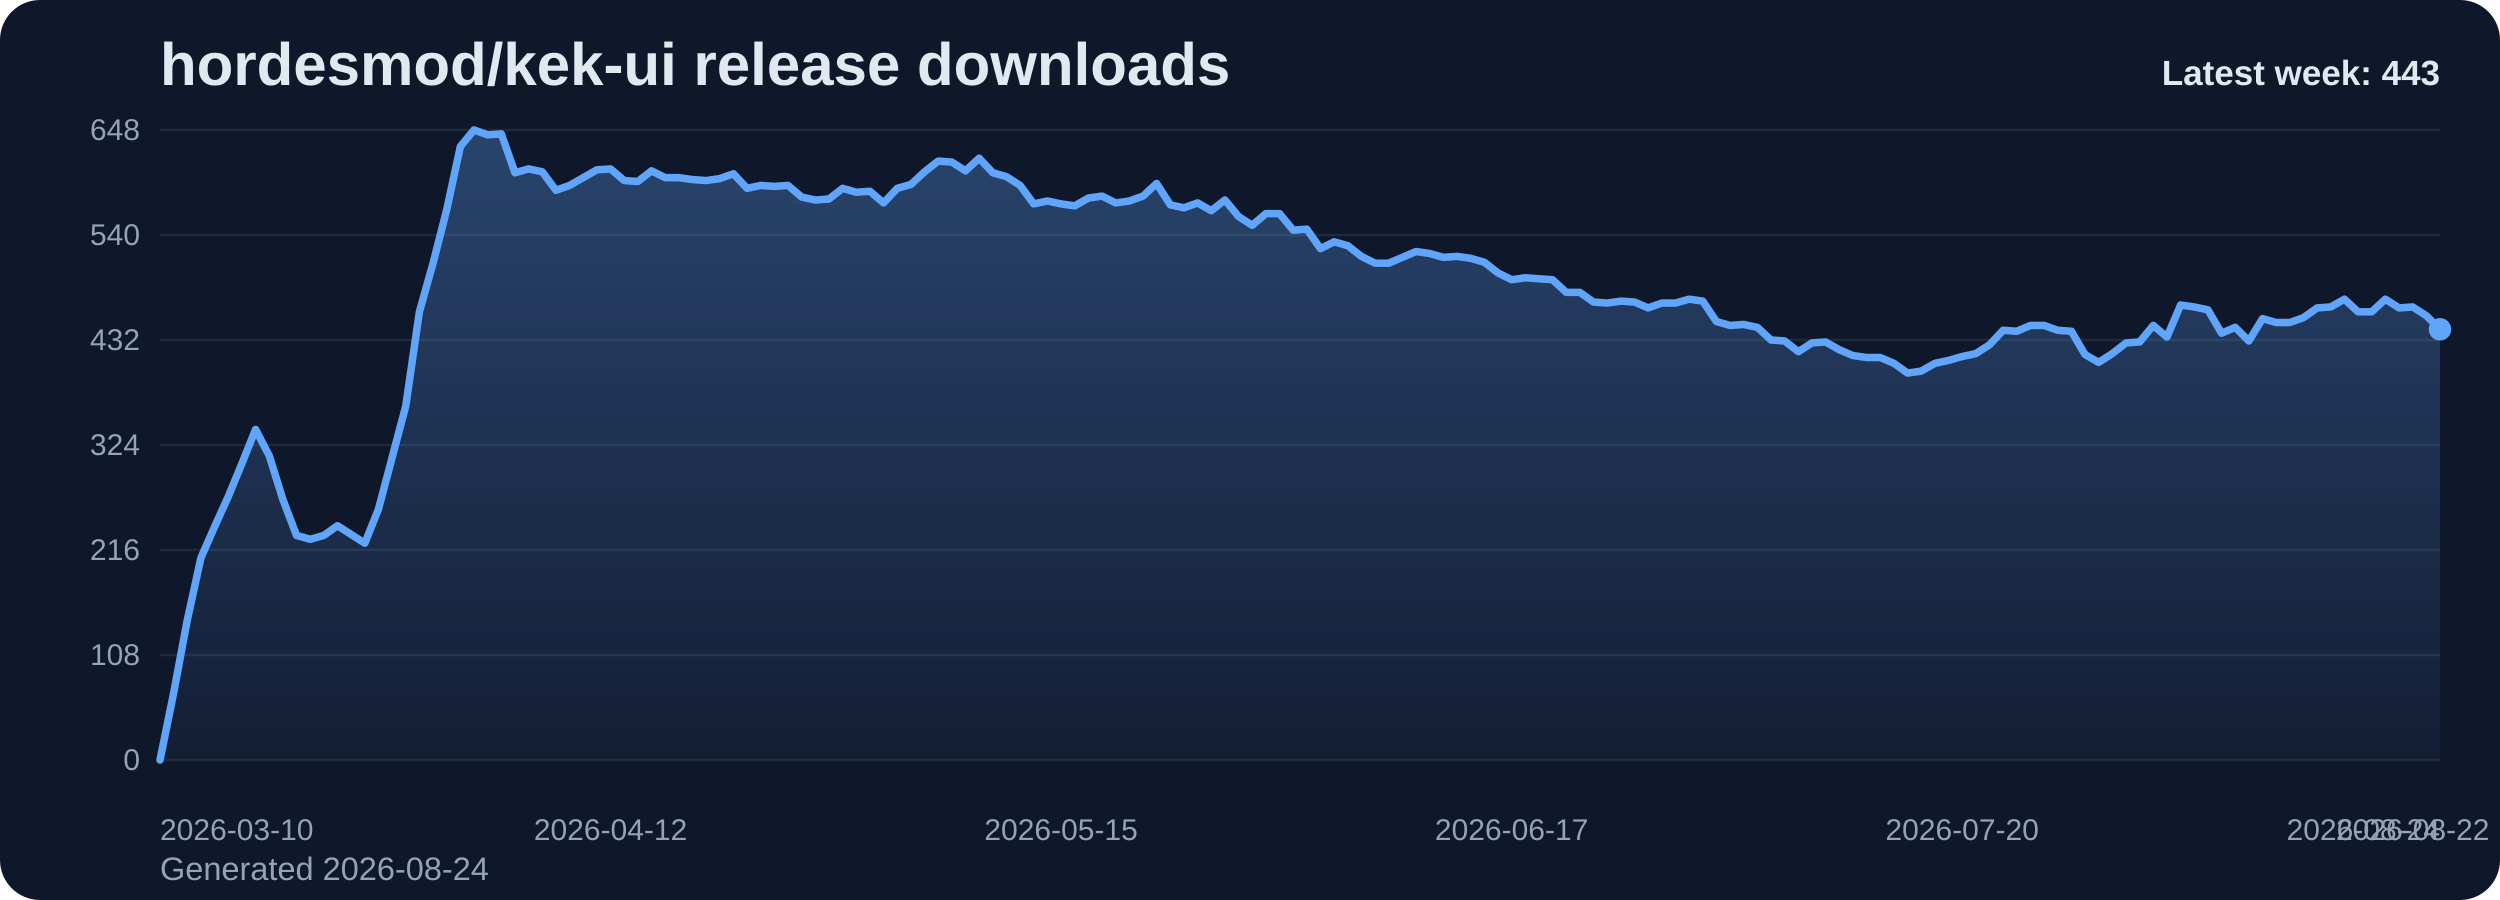
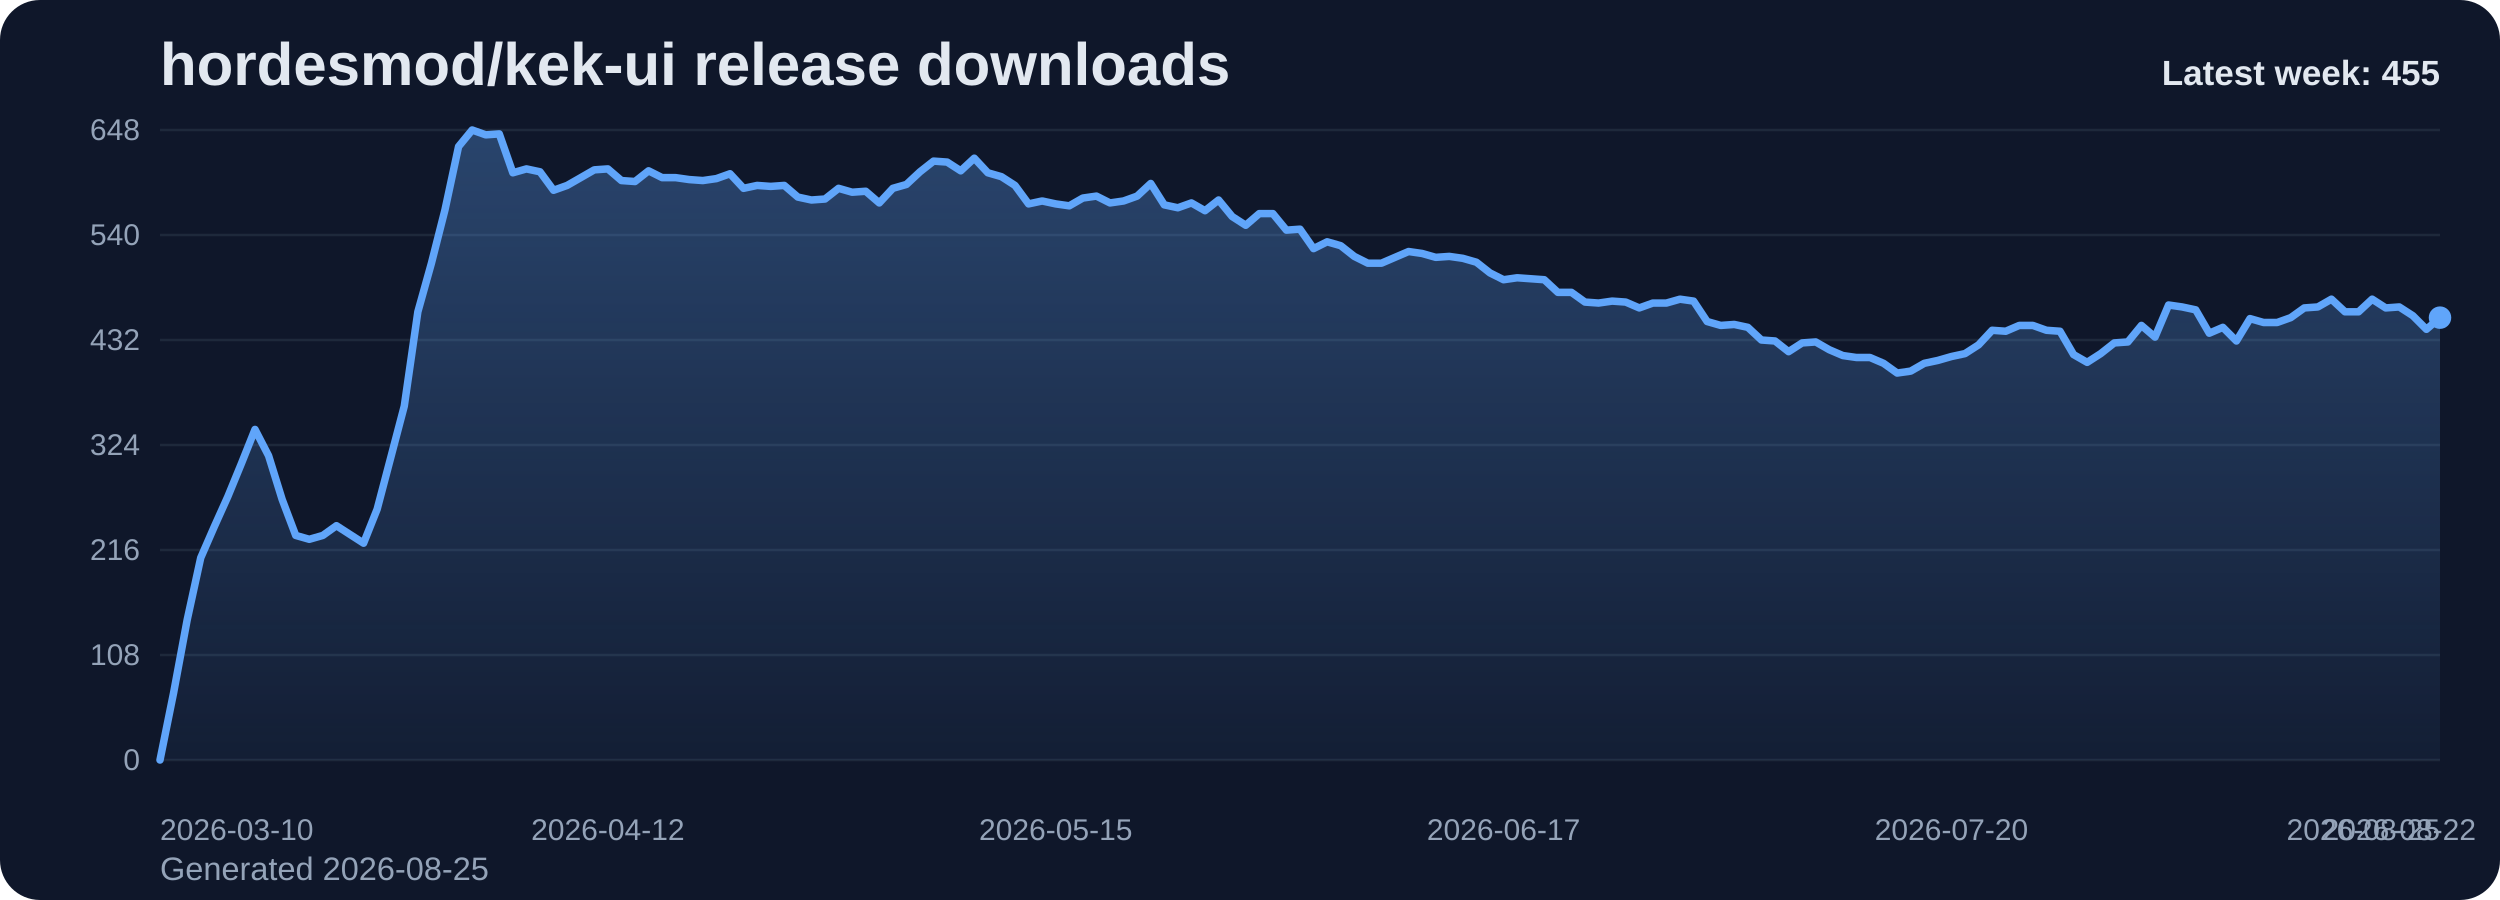
<svg xmlns="http://www.w3.org/2000/svg" viewBox="0 0 1000 360" role="img" aria-label="hordesmod/kek-ui release downloads chart">
  <defs>
    <linearGradient id="fill-weekly-slate" x1="0" y1="0" x2="0" y2="1">
      <stop offset="0%" stop-color="#60a5fa" stop-opacity="0.32" />
      <stop offset="100%" stop-color="#60a5fa" stop-opacity="0.05" />
    </linearGradient>
    <style>
      .bg { fill: #0f172a; }
      .title { font: 700 24px Arial, sans-serif; fill: #e2e8f0; }
      .sub { font: 400 13px Arial, sans-serif; fill: #94a3b8; }
      .grid { stroke: #1e293b; stroke-width: 1; }
      .axis { font: 400 12px Arial, sans-serif; fill: #94a3b8; }
      .line { fill: none; stroke: #60a5fa; stroke-width: 3; stroke-linecap: round; stroke-linejoin: round; }
      .dot { fill: #60a5fa; }
      .value { font: 600 11px Arial, sans-serif; fill: #cbd5e1; }
      .latest { font: 700 14px Arial, sans-serif; fill: #e2e8f0; }
    </style>
  </defs>
  <rect class="bg" x="0" y="0" width="1000" height="360" rx="16" />
  <text class="title" x="64" y="34">hordesmod/kek-ui release downloads</text>
-   <text class="sub" x="64" y="352">Generated 2026-08-24</text>
+   <text class="sub" x="64" y="352">Generated 2026-08-25</text>
  <line x1="64" y1="52.00" x2="976" y2="52.00" class="grid" />
  <text x="56" y="56.00" text-anchor="end" class="axis">648</text>
  <line x1="64" y1="94.00" x2="976" y2="94.00" class="grid" />
  <text x="56" y="98.00" text-anchor="end" class="axis">540</text>
  <line x1="64" y1="136.00" x2="976" y2="136.00" class="grid" />
  <text x="56" y="140.00" text-anchor="end" class="axis">432</text>
  <line x1="64" y1="178.00" x2="976" y2="178.00" class="grid" />
  <text x="56" y="182.00" text-anchor="end" class="axis">324</text>
  <line x1="64" y1="220.00" x2="976" y2="220.00" class="grid" />
  <text x="56" y="224.00" text-anchor="end" class="axis">216</text>
  <line x1="64" y1="262.00" x2="976" y2="262.00" class="grid" />
  <text x="56" y="266.00" text-anchor="end" class="axis">108</text>
  <line x1="64" y1="304.00" x2="976" y2="304.00" class="grid" />
  <text x="56" y="308.00" text-anchor="end" class="axis">0</text>
-   <path d="M 64.00 304 L 64.00 304.00 L 69.46 277.17 L 74.92 248.00 L 80.38 223.11 L 85.84 210.67 L 91.31 198.61 L 96.77 185.39 L 102.23 171.78 L 107.69 182.28 L 113.15 199.78 L 118.61 214.17 L 124.07 215.72 L 129.53 214.17 L 134.99 210.28 L 140.46 213.78 L 145.92 217.28 L 151.38 203.67 L 156.84 183.06 L 162.30 162.44 L 167.76 124.72 L 173.22 105.28 L 178.68 83.89 L 184.14 58.61 L 189.60 52.00 L 195.07 53.94 L 200.53 53.56 L 205.99 69.11 L 211.45 67.56 L 216.91 68.72 L 222.37 76.11 L 227.83 74.17 L 233.29 71.06 L 238.75 67.94 L 244.22 67.56 L 249.68 72.22 L 255.14 72.61 L 260.60 68.33 L 266.06 71.06 L 271.52 71.06 L 276.98 71.83 L 282.44 72.22 L 287.90 71.44 L 293.37 69.50 L 298.83 75.33 L 304.29 74.17 L 309.75 74.56 L 315.21 74.17 L 320.67 78.83 L 326.13 80.00 L 331.59 79.61 L 337.05 75.33 L 342.51 76.89 L 347.98 76.50 L 353.44 81.17 L 358.90 75.33 L 364.36 73.78 L 369.82 68.72 L 375.28 64.44 L 380.74 64.83 L 386.20 68.33 L 391.66 63.28 L 397.13 69.11 L 402.59 70.67 L 408.05 74.17 L 413.51 81.56 L 418.97 80.39 L 424.43 81.56 L 429.89 82.33 L 435.35 79.22 L 440.81 78.44 L 446.28 81.17 L 451.74 80.39 L 457.20 78.44 L 462.66 73.39 L 468.12 81.94 L 473.58 83.11 L 479.04 81.17 L 484.50 84.28 L 489.96 80.00 L 495.43 86.61 L 500.89 90.11 L 506.35 85.44 L 511.81 85.44 L 517.27 92.06 L 522.73 91.67 L 528.19 99.44 L 533.65 96.72 L 539.11 98.28 L 544.57 102.56 L 550.04 105.28 L 555.50 105.28 L 560.96 102.94 L 566.42 100.61 L 571.88 101.39 L 577.34 102.94 L 582.80 102.56 L 588.26 103.33 L 593.72 104.89 L 599.19 109.17 L 604.65 111.89 L 610.11 111.11 L 615.57 111.50 L 621.03 111.89 L 626.49 116.94 L 631.95 116.94 L 637.41 120.83 L 642.87 121.22 L 648.34 120.44 L 653.80 120.83 L 659.26 123.17 L 664.72 121.22 L 670.18 121.22 L 675.64 119.67 L 681.10 120.44 L 686.56 128.61 L 692.02 130.17 L 697.49 129.78 L 702.95 130.94 L 708.41 136.00 L 713.87 136.39 L 719.33 140.67 L 724.79 137.17 L 730.25 136.78 L 735.71 139.89 L 741.17 142.22 L 746.63 143.00 L 752.10 143.00 L 757.56 145.33 L 763.02 149.22 L 768.48 148.44 L 773.94 145.33 L 779.40 144.17 L 784.86 142.61 L 790.32 141.44 L 795.78 137.94 L 801.25 132.11 L 806.71 132.50 L 812.17 130.17 L 817.63 130.17 L 823.09 132.11 L 828.55 132.50 L 834.01 141.83 L 839.47 144.94 L 844.93 141.44 L 850.40 137.17 L 855.86 136.78 L 861.32 130.17 L 866.78 134.83 L 872.24 122.00 L 877.70 122.78 L 883.16 123.94 L 888.62 133.28 L 894.08 130.94 L 899.54 136.39 L 905.01 127.44 L 910.47 129.00 L 915.93 129.00 L 921.39 127.06 L 926.85 123.17 L 932.31 122.78 L 937.77 119.67 L 943.23 124.72 L 948.69 124.72 L 954.16 119.67 L 959.62 123.17 L 965.08 122.78 L 970.54 126.28 L 976.00 131.72 L 976.00 304 Z" fill="url(#fill-weekly-slate)" />
-   <polyline class="line" points="64.00,304.00 69.46,277.17 74.92,248.00 80.38,223.11 85.84,210.67 91.31,198.61 96.77,185.39 102.23,171.78 107.69,182.28 113.15,199.78 118.61,214.17 124.07,215.72 129.53,214.17 134.99,210.28 140.46,213.78 145.92,217.28 151.38,203.67 156.84,183.06 162.30,162.44 167.76,124.72 173.22,105.28 178.68,83.89 184.14,58.61 189.60,52.00 195.07,53.94 200.53,53.56 205.99,69.11 211.45,67.56 216.91,68.72 222.37,76.11 227.83,74.17 233.29,71.06 238.75,67.94 244.22,67.56 249.68,72.22 255.14,72.61 260.60,68.33 266.06,71.06 271.52,71.06 276.98,71.83 282.44,72.22 287.90,71.44 293.37,69.50 298.83,75.33 304.29,74.17 309.75,74.56 315.21,74.17 320.67,78.83 326.13,80.00 331.59,79.61 337.05,75.33 342.51,76.89 347.98,76.50 353.44,81.17 358.90,75.33 364.36,73.78 369.82,68.72 375.28,64.44 380.74,64.83 386.20,68.33 391.66,63.28 397.13,69.11 402.59,70.67 408.05,74.17 413.51,81.56 418.97,80.39 424.43,81.56 429.89,82.33 435.35,79.22 440.81,78.44 446.28,81.17 451.74,80.39 457.20,78.44 462.66,73.39 468.12,81.94 473.58,83.11 479.04,81.17 484.50,84.28 489.96,80.00 495.43,86.61 500.89,90.11 506.35,85.44 511.81,85.44 517.27,92.06 522.73,91.67 528.19,99.44 533.65,96.72 539.11,98.28 544.57,102.56 550.04,105.28 555.50,105.28 560.96,102.94 566.42,100.61 571.88,101.39 577.34,102.94 582.80,102.56 588.26,103.33 593.72,104.89 599.19,109.17 604.65,111.89 610.11,111.11 615.57,111.50 621.03,111.89 626.49,116.94 631.95,116.94 637.41,120.83 642.87,121.22 648.34,120.44 653.80,120.83 659.26,123.17 664.72,121.22 670.18,121.22 675.64,119.67 681.10,120.44 686.56,128.61 692.02,130.17 697.49,129.78 702.95,130.94 708.41,136.00 713.87,136.39 719.33,140.67 724.79,137.17 730.25,136.78 735.71,139.89 741.17,142.22 746.63,143.00 752.10,143.00 757.56,145.33 763.02,149.22 768.48,148.44 773.94,145.33 779.40,144.17 784.86,142.61 790.32,141.44 795.78,137.94 801.25,132.11 806.71,132.50 812.17,130.17 817.63,130.17 823.09,132.11 828.55,132.50 834.01,141.83 839.47,144.94 844.93,141.44 850.40,137.17 855.86,136.78 861.32,130.17 866.78,134.83 872.24,122.00 877.70,122.78 883.16,123.94 888.62,133.28 894.08,130.94 899.54,136.39 905.01,127.44 910.47,129.00 915.93,129.00 921.39,127.06 926.85,123.17 932.31,122.78 937.77,119.67 943.23,124.72 948.69,124.72 954.16,119.67 959.62,123.17 965.08,122.78 970.54,126.28 976.00,131.72" />
-   <circle class="dot" cx="976.00" cy="131.72" r="4.5" />
+   <path d="M 64.00 304 L 64.00 304.00 L 69.43 277.17 L 74.86 248.00 L 80.29 223.11 L 85.71 210.67 L 91.14 198.61 L 96.57 185.39 L 102.00 171.78 L 107.43 182.28 L 112.86 199.78 L 118.29 214.17 L 123.71 215.72 L 129.14 214.17 L 134.57 210.28 L 140.00 213.78 L 145.43 217.28 L 150.86 203.67 L 156.29 183.06 L 161.71 162.44 L 167.14 124.72 L 172.57 105.28 L 178.00 83.89 L 183.43 58.61 L 188.86 52.00 L 194.29 53.94 L 199.71 53.56 L 205.14 69.11 L 210.57 67.56 L 216.00 68.72 L 221.43 76.11 L 226.86 74.17 L 232.29 71.06 L 237.71 67.94 L 243.14 67.56 L 248.57 72.22 L 254.00 72.61 L 259.43 68.33 L 264.86 71.06 L 270.29 71.06 L 275.71 71.83 L 281.14 72.22 L 286.57 71.44 L 292.00 69.50 L 297.43 75.33 L 302.86 74.17 L 308.29 74.56 L 313.71 74.17 L 319.14 78.83 L 324.57 80.00 L 330.00 79.61 L 335.43 75.33 L 340.86 76.89 L 346.29 76.50 L 351.71 81.17 L 357.14 75.33 L 362.57 73.78 L 368.00 68.72 L 373.43 64.44 L 378.86 64.83 L 384.29 68.33 L 389.71 63.28 L 395.14 69.11 L 400.57 70.67 L 406.00 74.17 L 411.43 81.56 L 416.86 80.39 L 422.29 81.56 L 427.71 82.33 L 433.14 79.22 L 438.57 78.44 L 444.00 81.17 L 449.43 80.39 L 454.86 78.44 L 460.29 73.39 L 465.71 81.94 L 471.14 83.11 L 476.57 81.17 L 482.00 84.28 L 487.43 80.00 L 492.86 86.61 L 498.29 90.11 L 503.71 85.44 L 509.14 85.44 L 514.57 92.06 L 520.00 91.67 L 525.43 99.44 L 530.86 96.72 L 536.29 98.28 L 541.71 102.56 L 547.14 105.28 L 552.57 105.28 L 558.00 102.94 L 563.43 100.61 L 568.86 101.39 L 574.29 102.94 L 579.71 102.56 L 585.14 103.33 L 590.57 104.89 L 596.00 109.17 L 601.43 111.89 L 606.86 111.11 L 612.29 111.50 L 617.71 111.89 L 623.14 116.94 L 628.57 116.94 L 634.00 120.83 L 639.43 121.22 L 644.86 120.44 L 650.29 120.83 L 655.71 123.17 L 661.14 121.22 L 666.57 121.22 L 672.00 119.67 L 677.43 120.44 L 682.86 128.61 L 688.29 130.17 L 693.71 129.78 L 699.14 130.94 L 704.57 136.00 L 710.00 136.39 L 715.43 140.67 L 720.86 137.17 L 726.29 136.78 L 731.71 139.89 L 737.14 142.22 L 742.57 143.00 L 748.00 143.00 L 753.43 145.33 L 758.86 149.22 L 764.29 148.44 L 769.71 145.33 L 775.14 144.17 L 780.57 142.61 L 786.00 141.44 L 791.43 137.94 L 796.86 132.11 L 802.29 132.50 L 807.71 130.17 L 813.14 130.17 L 818.57 132.11 L 824.00 132.50 L 829.43 141.83 L 834.86 144.94 L 840.29 141.44 L 845.71 137.17 L 851.14 136.78 L 856.57 130.17 L 862.00 134.83 L 867.43 122.00 L 872.86 122.78 L 878.29 123.94 L 883.71 133.28 L 889.14 130.94 L 894.57 136.39 L 900.00 127.44 L 905.43 129.00 L 910.86 129.00 L 916.29 127.06 L 921.71 123.17 L 927.14 122.78 L 932.57 119.67 L 938.00 124.72 L 943.43 124.72 L 948.86 119.67 L 954.29 123.17 L 959.71 122.78 L 965.14 126.28 L 970.57 131.72 L 976.00 127.06 L 976.00 304 Z" fill="url(#fill-weekly-slate)" />
+   <polyline class="line" points="64.00,304.00 69.43,277.17 74.86,248.00 80.29,223.11 85.71,210.67 91.14,198.61 96.57,185.39 102.00,171.78 107.43,182.28 112.86,199.78 118.29,214.17 123.71,215.72 129.14,214.17 134.57,210.28 140.00,213.78 145.43,217.28 150.86,203.67 156.29,183.06 161.71,162.44 167.14,124.72 172.57,105.28 178.00,83.89 183.43,58.61 188.86,52.00 194.29,53.94 199.71,53.56 205.14,69.11 210.57,67.56 216.00,68.72 221.43,76.11 226.86,74.17 232.29,71.06 237.71,67.94 243.14,67.56 248.57,72.22 254.00,72.61 259.43,68.33 264.86,71.06 270.29,71.06 275.71,71.83 281.14,72.22 286.57,71.44 292.00,69.50 297.43,75.33 302.86,74.17 308.29,74.56 313.71,74.17 319.14,78.83 324.57,80.00 330.00,79.61 335.43,75.33 340.86,76.89 346.29,76.50 351.71,81.17 357.14,75.33 362.57,73.78 368.00,68.72 373.43,64.44 378.86,64.83 384.29,68.33 389.71,63.28 395.14,69.11 400.57,70.67 406.00,74.17 411.43,81.56 416.86,80.39 422.29,81.56 427.71,82.33 433.14,79.22 438.57,78.44 444.00,81.17 449.43,80.39 454.86,78.44 460.29,73.39 465.71,81.94 471.14,83.11 476.57,81.17 482.00,84.28 487.43,80.00 492.86,86.61 498.29,90.11 503.71,85.44 509.14,85.44 514.57,92.06 520.00,91.67 525.43,99.44 530.86,96.72 536.29,98.28 541.71,102.56 547.14,105.28 552.57,105.28 558.00,102.94 563.43,100.61 568.86,101.39 574.29,102.94 579.71,102.56 585.14,103.33 590.57,104.89 596.00,109.17 601.43,111.89 606.86,111.11 612.29,111.50 617.71,111.89 623.14,116.94 628.57,116.94 634.00,120.83 639.43,121.22 644.86,120.44 650.29,120.83 655.71,123.17 661.14,121.22 666.57,121.22 672.00,119.67 677.43,120.44 682.86,128.61 688.29,130.17 693.71,129.78 699.14,130.94 704.57,136.00 710.00,136.39 715.43,140.67 720.86,137.17 726.29,136.78 731.71,139.89 737.14,142.22 742.57,143.00 748.00,143.00 753.43,145.33 758.86,149.22 764.29,148.44 769.71,145.33 775.14,144.17 780.57,142.61 786.00,141.44 791.43,137.94 796.86,132.11 802.29,132.50 807.71,130.17 813.14,130.17 818.57,132.11 824.00,132.50 829.43,141.83 834.86,144.94 840.29,141.44 845.71,137.17 851.14,136.78 856.57,130.17 862.00,134.83 867.43,122.00 872.86,122.78 878.29,123.94 883.71,133.28 889.14,130.94 894.57,136.39 900.00,127.44 905.43,129.00 910.86,129.00 916.29,127.06 921.71,123.17 927.14,122.78 932.57,119.67 938.00,124.72 943.43,124.72 948.86,119.67 954.29,123.17 959.71,122.78 965.14,126.28 970.57,131.72 976.00,127.06" />
+   <circle class="dot" cx="976.00" cy="127.06" r="4.5" />
  <text class="axis" x="64.00" y="336" text-anchor="start">2026-03-10</text>
-   <text class="axis" x="244.22" y="336" text-anchor="middle">2026-04-12</text>
-   <text class="axis" x="424.43" y="336" text-anchor="middle">2026-05-15</text>
-   <text class="axis" x="604.65" y="336" text-anchor="middle">2026-06-17</text>
-   <text class="axis" x="784.86" y="336" text-anchor="middle">2026-07-20</text>
-   <text class="axis" x="965.08" y="336" text-anchor="middle">2026-08-22</text>
-   <text class="axis" x="976.00" y="336" text-anchor="end">2026-08-24</text>
-   <text class="latest" x="976" y="34" text-anchor="end">Latest week: 443</text>
+   <text class="axis" x="243.14" y="336" text-anchor="middle">2026-04-12</text>
+   <text class="axis" x="422.29" y="336" text-anchor="middle">2026-05-15</text>
+   <text class="axis" x="601.43" y="336" text-anchor="middle">2026-06-17</text>
+   <text class="axis" x="780.57" y="336" text-anchor="middle">2026-07-20</text>
+   <text class="axis" x="959.71" y="336" text-anchor="middle">2026-08-22</text>
+   <text class="axis" x="976.00" y="336" text-anchor="end">2026-08-25</text>
+   <text class="latest" x="976" y="34" text-anchor="end">Latest week: 455</text>
</svg>
